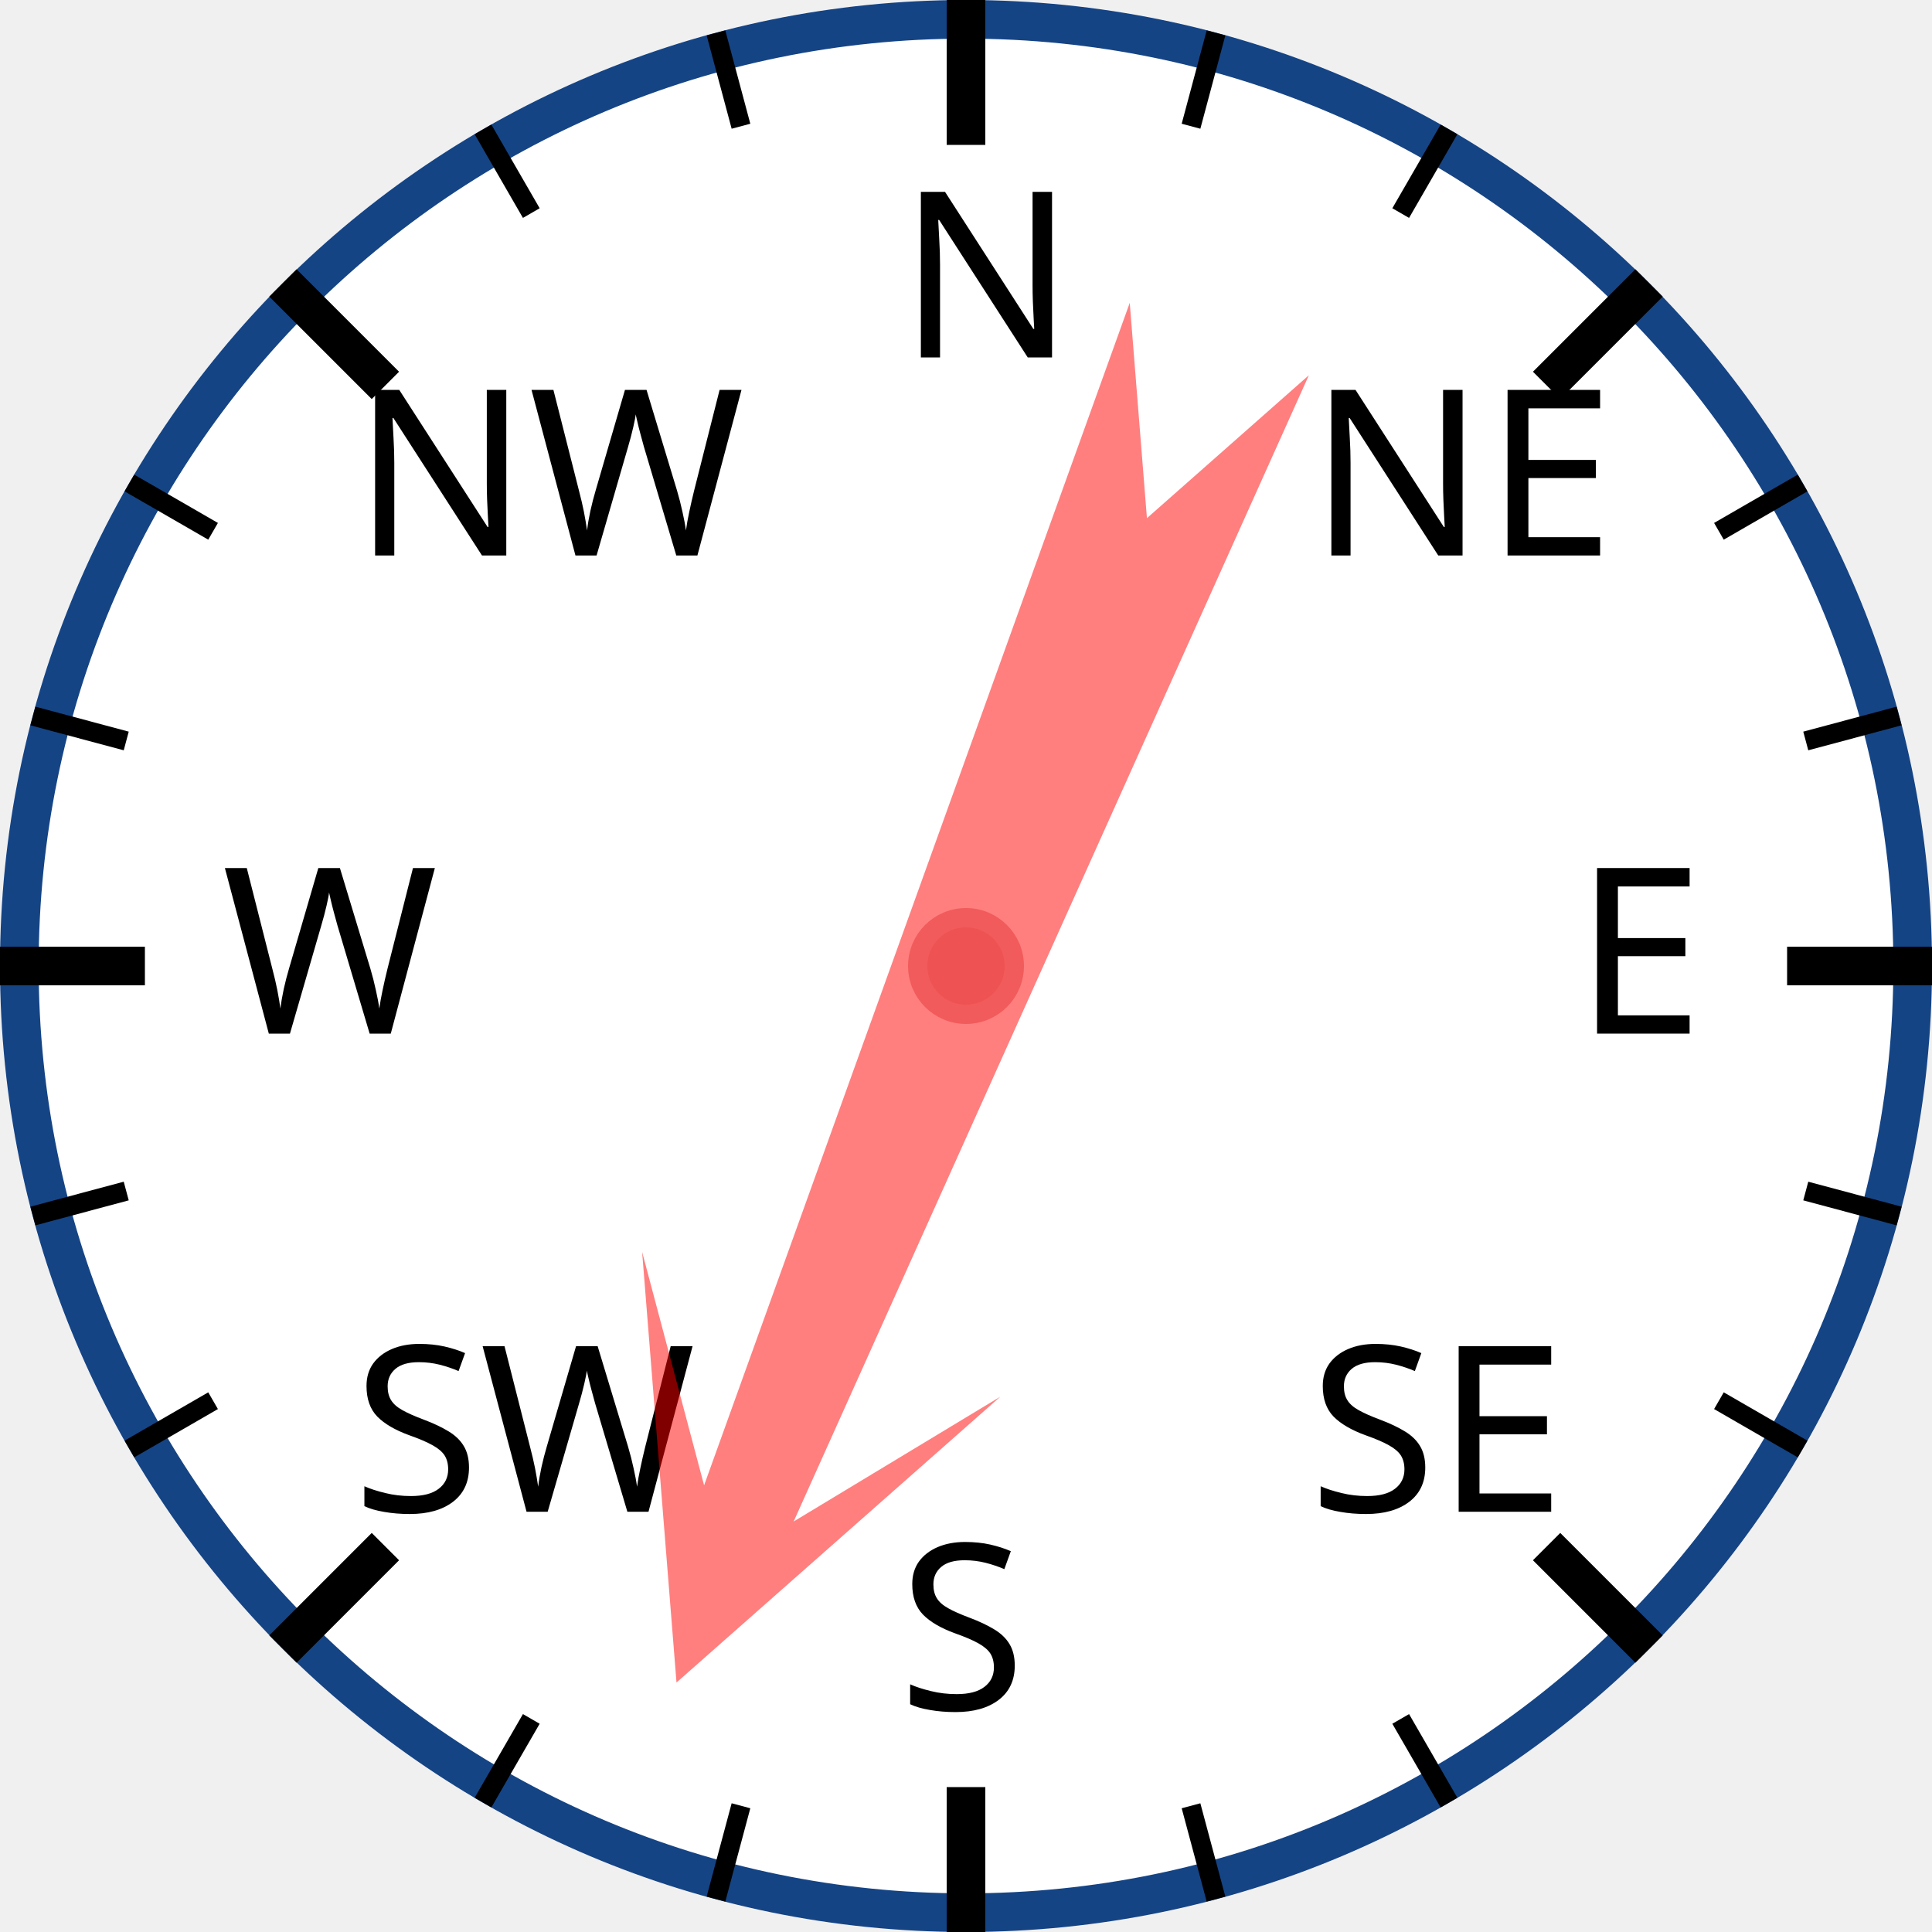
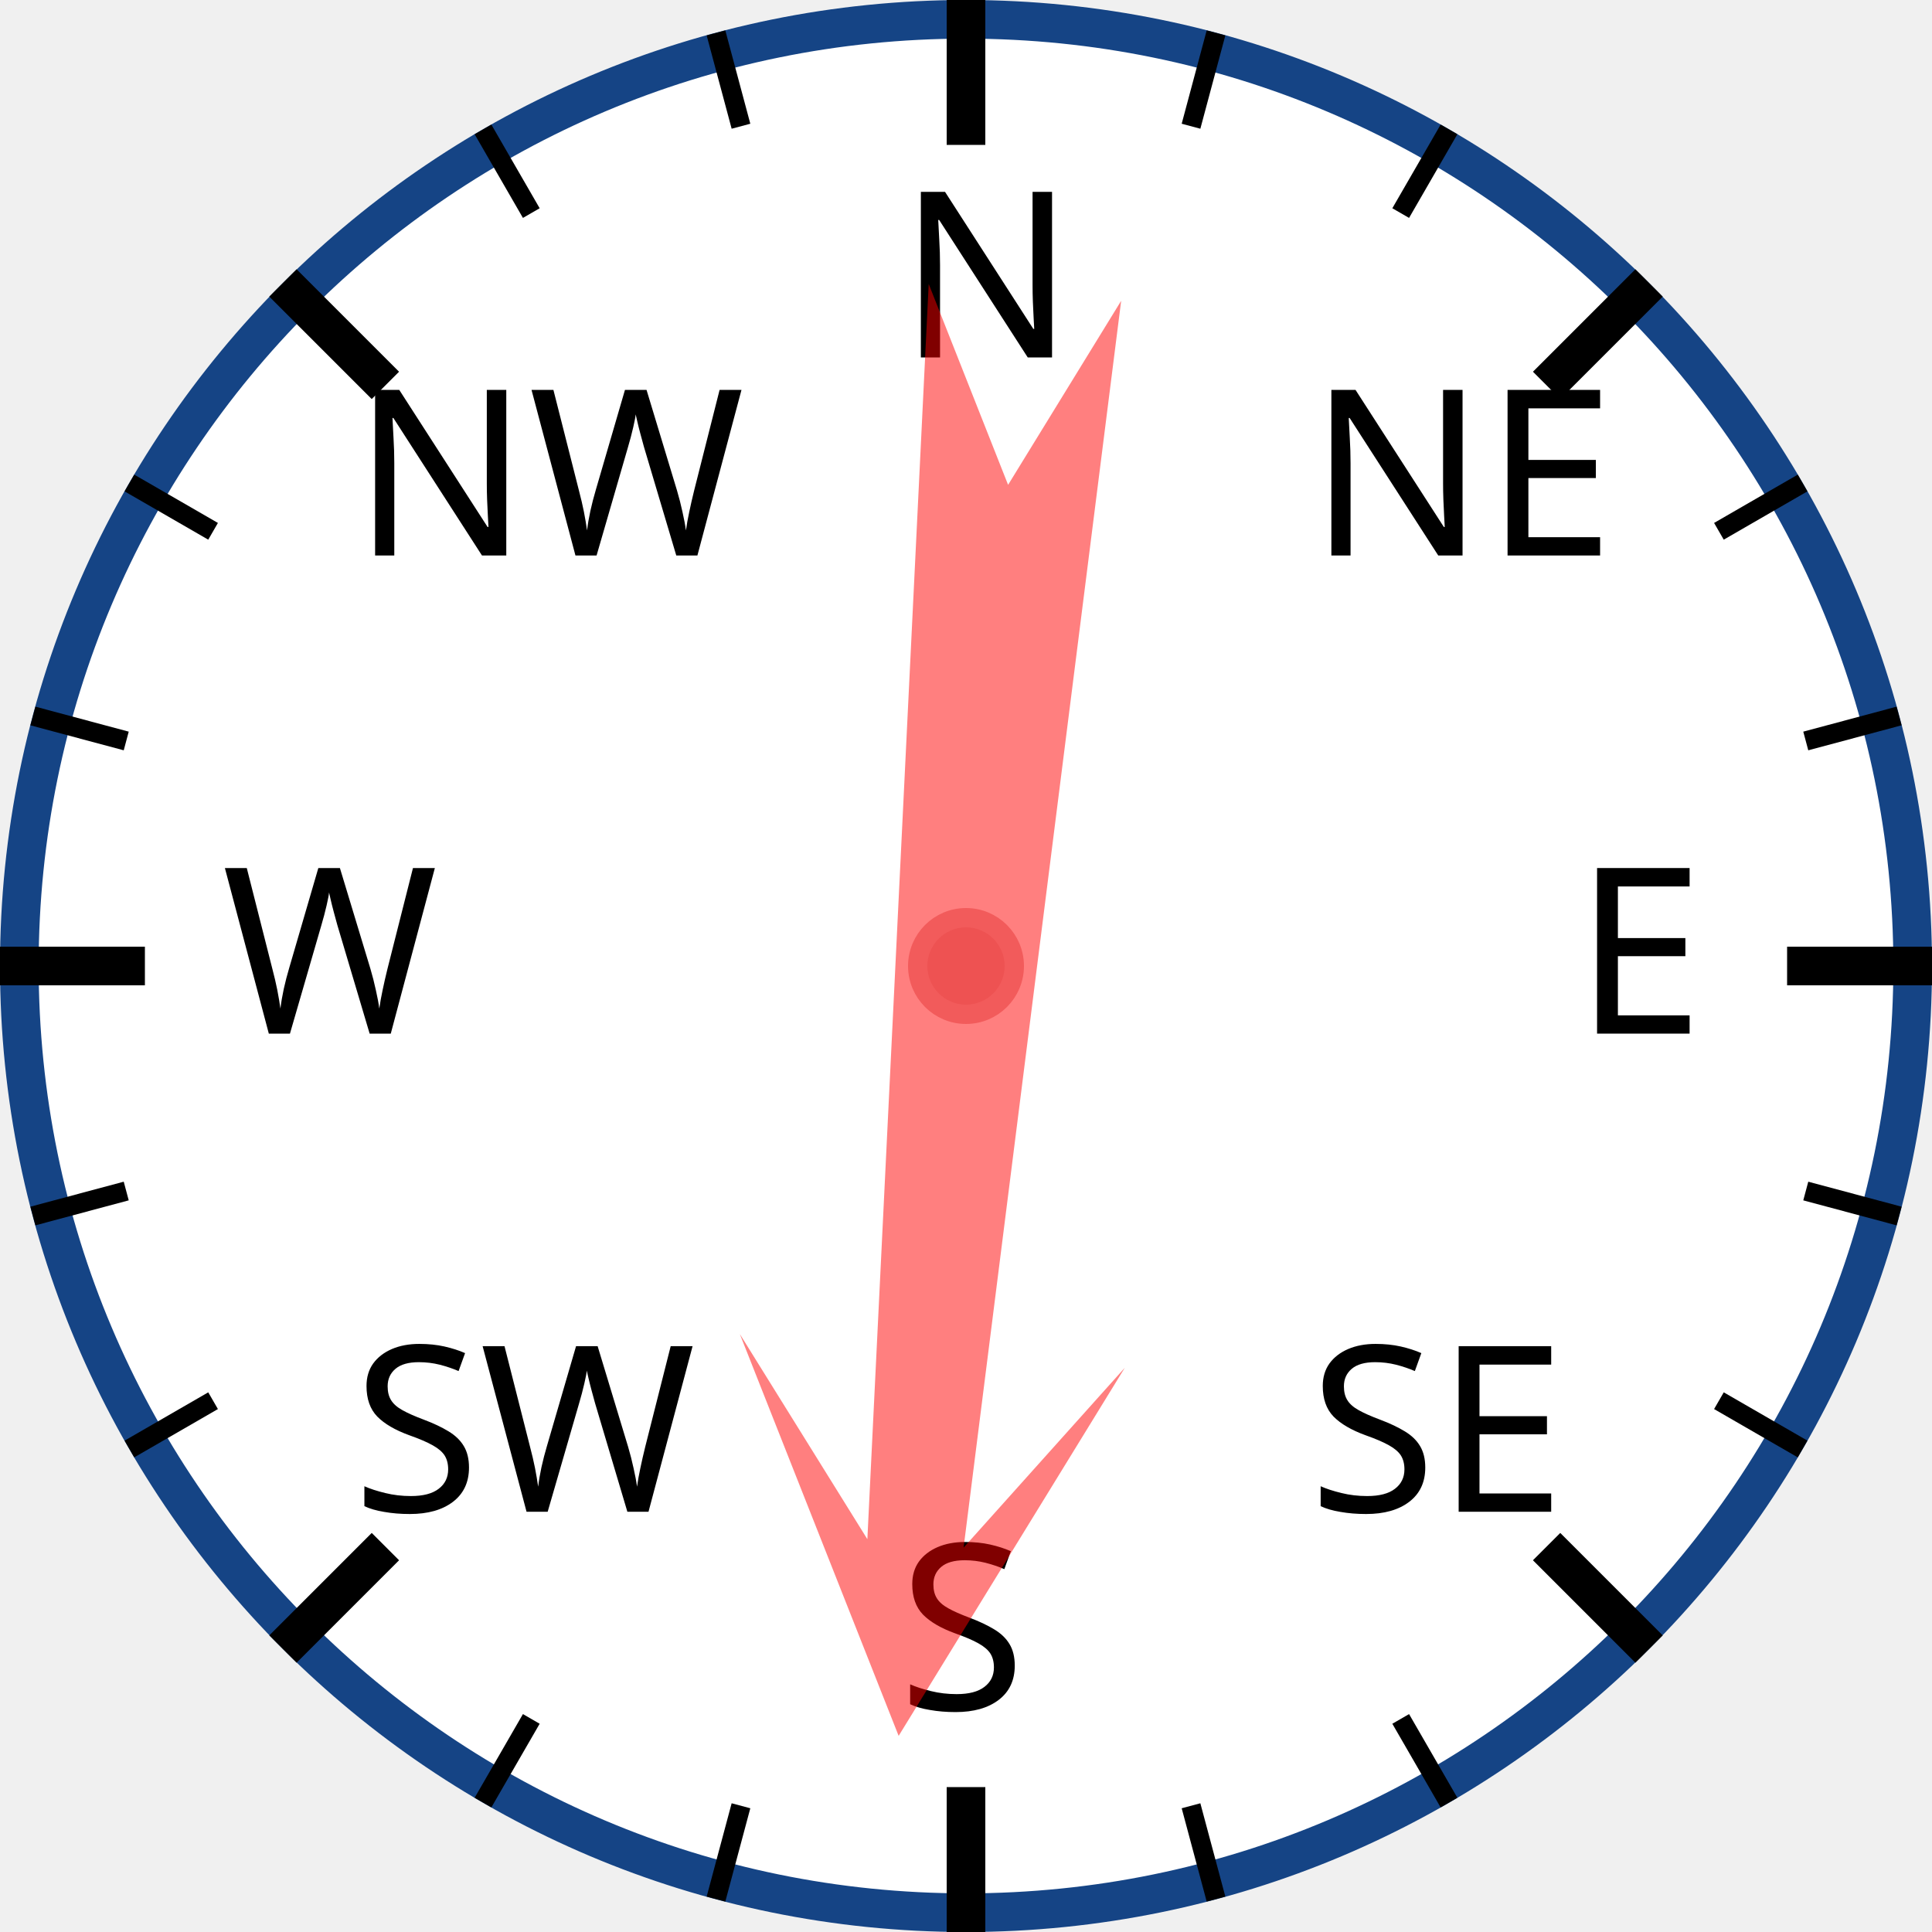
<svg xmlns="http://www.w3.org/2000/svg" width="120px" height="120px" viewBox="0 0 200 200">
  <circle cx="100" cy="100" r="98" style="fill: white; stroke: #154485; stroke-width: 4;" />
  <text x="93.0" y="37.0" style="font-family: sans-serif; font-size: 18pt;">N</text>
  <line x1="100.0" y1="0.0" x2="100.0" y2="15.0" style="stroke: black; stroke-width: 4;" />
  <line x1="74.118" y1="3.407" x2="76.706" y2="13.067" style="stroke: black; stroke-width: 2;" />
  <line x1="50" y1="13.397" x2="55" y2="22.058" style="stroke: black; stroke-width: 2;" />
  <text x="36.503" y="57.503" style="font-family: sans-serif; font-size: 18pt;">NW</text>
  <line x1="29.289" y1="29.289" x2="39.896" y2="39.896" style="stroke: black; stroke-width: 4;" />
  <line x1="13.397" y1="50" x2="22.058" y2="55" style="stroke: black; stroke-width: 2;" />
  <line x1="3.407" y1="74.118" x2="13.067" y2="76.706" style="stroke: black; stroke-width: 2;" />
  <text x="23.0" y="107.0" style="font-family: sans-serif; font-size: 18pt;">W</text>
  <line x1="0.0" y1="100.0" x2="15.0" y2="100.0" style="stroke: black; stroke-width: 4;" />
  <line x1="3.407" y1="125.882" x2="13.067" y2="123.294" style="stroke: black; stroke-width: 2;" />
  <line x1="13.397" y1="150" x2="22.058" y2="145" style="stroke: black; stroke-width: 2;" />
  <text x="36.503" y="156.497" style="font-family: sans-serif; font-size: 18pt;">SW</text>
  <line x1="29.289" y1="170.711" x2="39.896" y2="160.104" style="stroke: black; stroke-width: 4;" />
  <line x1="50" y1="186.603" x2="55" y2="177.942" style="stroke: black; stroke-width: 2;" />
  <line x1="74.118" y1="196.593" x2="76.706" y2="186.933" style="stroke: black; stroke-width: 2;" />
  <text x="93" y="177.0" style="font-family: sans-serif; font-size: 18pt;">S</text>
  <line x1="100" y1="200.0" x2="100" y2="185.0" style="stroke: black; stroke-width: 4;" />
  <line x1="125.882" y1="196.593" x2="123.294" y2="186.933" style="stroke: black; stroke-width: 2;" />
  <line x1="150.0" y1="186.603" x2="145.0" y2="177.942" style="stroke: black; stroke-width: 2;" />
  <text x="135.497" y="156.497" style="font-family: sans-serif; font-size: 18pt;">SE</text>
  <line x1="170.711" y1="170.711" x2="160.104" y2="160.104" style="stroke: black; stroke-width: 4;" />
  <line x1="186.603" y1="150" x2="177.942" y2="145" style="stroke: black; stroke-width: 2;" />
  <line x1="196.593" y1="125.882" x2="186.933" y2="123.294" style="stroke: black; stroke-width: 2;" />
  <text x="163.0" y="107" style="font-family: sans-serif; font-size: 18pt;">E</text>
  <line x1="200.0" y1="100" x2="185.0" y2="100" style="stroke: black; stroke-width: 4;" />
  <line x1="196.593" y1="74.118" x2="186.933" y2="76.706" style="stroke: black; stroke-width: 2;" />
  <line x1="186.603" y1="50" x2="177.942" y2="55" style="stroke: black; stroke-width: 2;" />
  <text x="135.497" y="57.503" style="font-family: sans-serif; font-size: 18pt;">NE</text>
  <line x1="170.711" y1="29.289" x2="160.104" y2="39.896" style="stroke: black; stroke-width: 4;" />
  <line x1="150" y1="13.397" x2="145" y2="22.058" style="stroke: black; stroke-width: 2;" />
  <line x1="125.882" y1="3.407" x2="123.294" y2="13.067" style="stroke: black; stroke-width: 2;" />
-   <polygon points="100 20 120 60 105 40 110 170 100 150 90 170 95 40 80 60" style="fill: red; fill-opacity: 0.5;" transform="rotate(202,100,100)" />
+   <polygon points="100 20 120 60 105 40 110 170 100 150 90 170 95 40 80 60" style="fill: red; fill-opacity: 0.5;" transform="rotate(185,100,100)" />
  <circle cx="100" cy="100" r="5" style="fill: #EE5252; stroke: #F25B5B; stroke-width: 2;" />
</svg>
